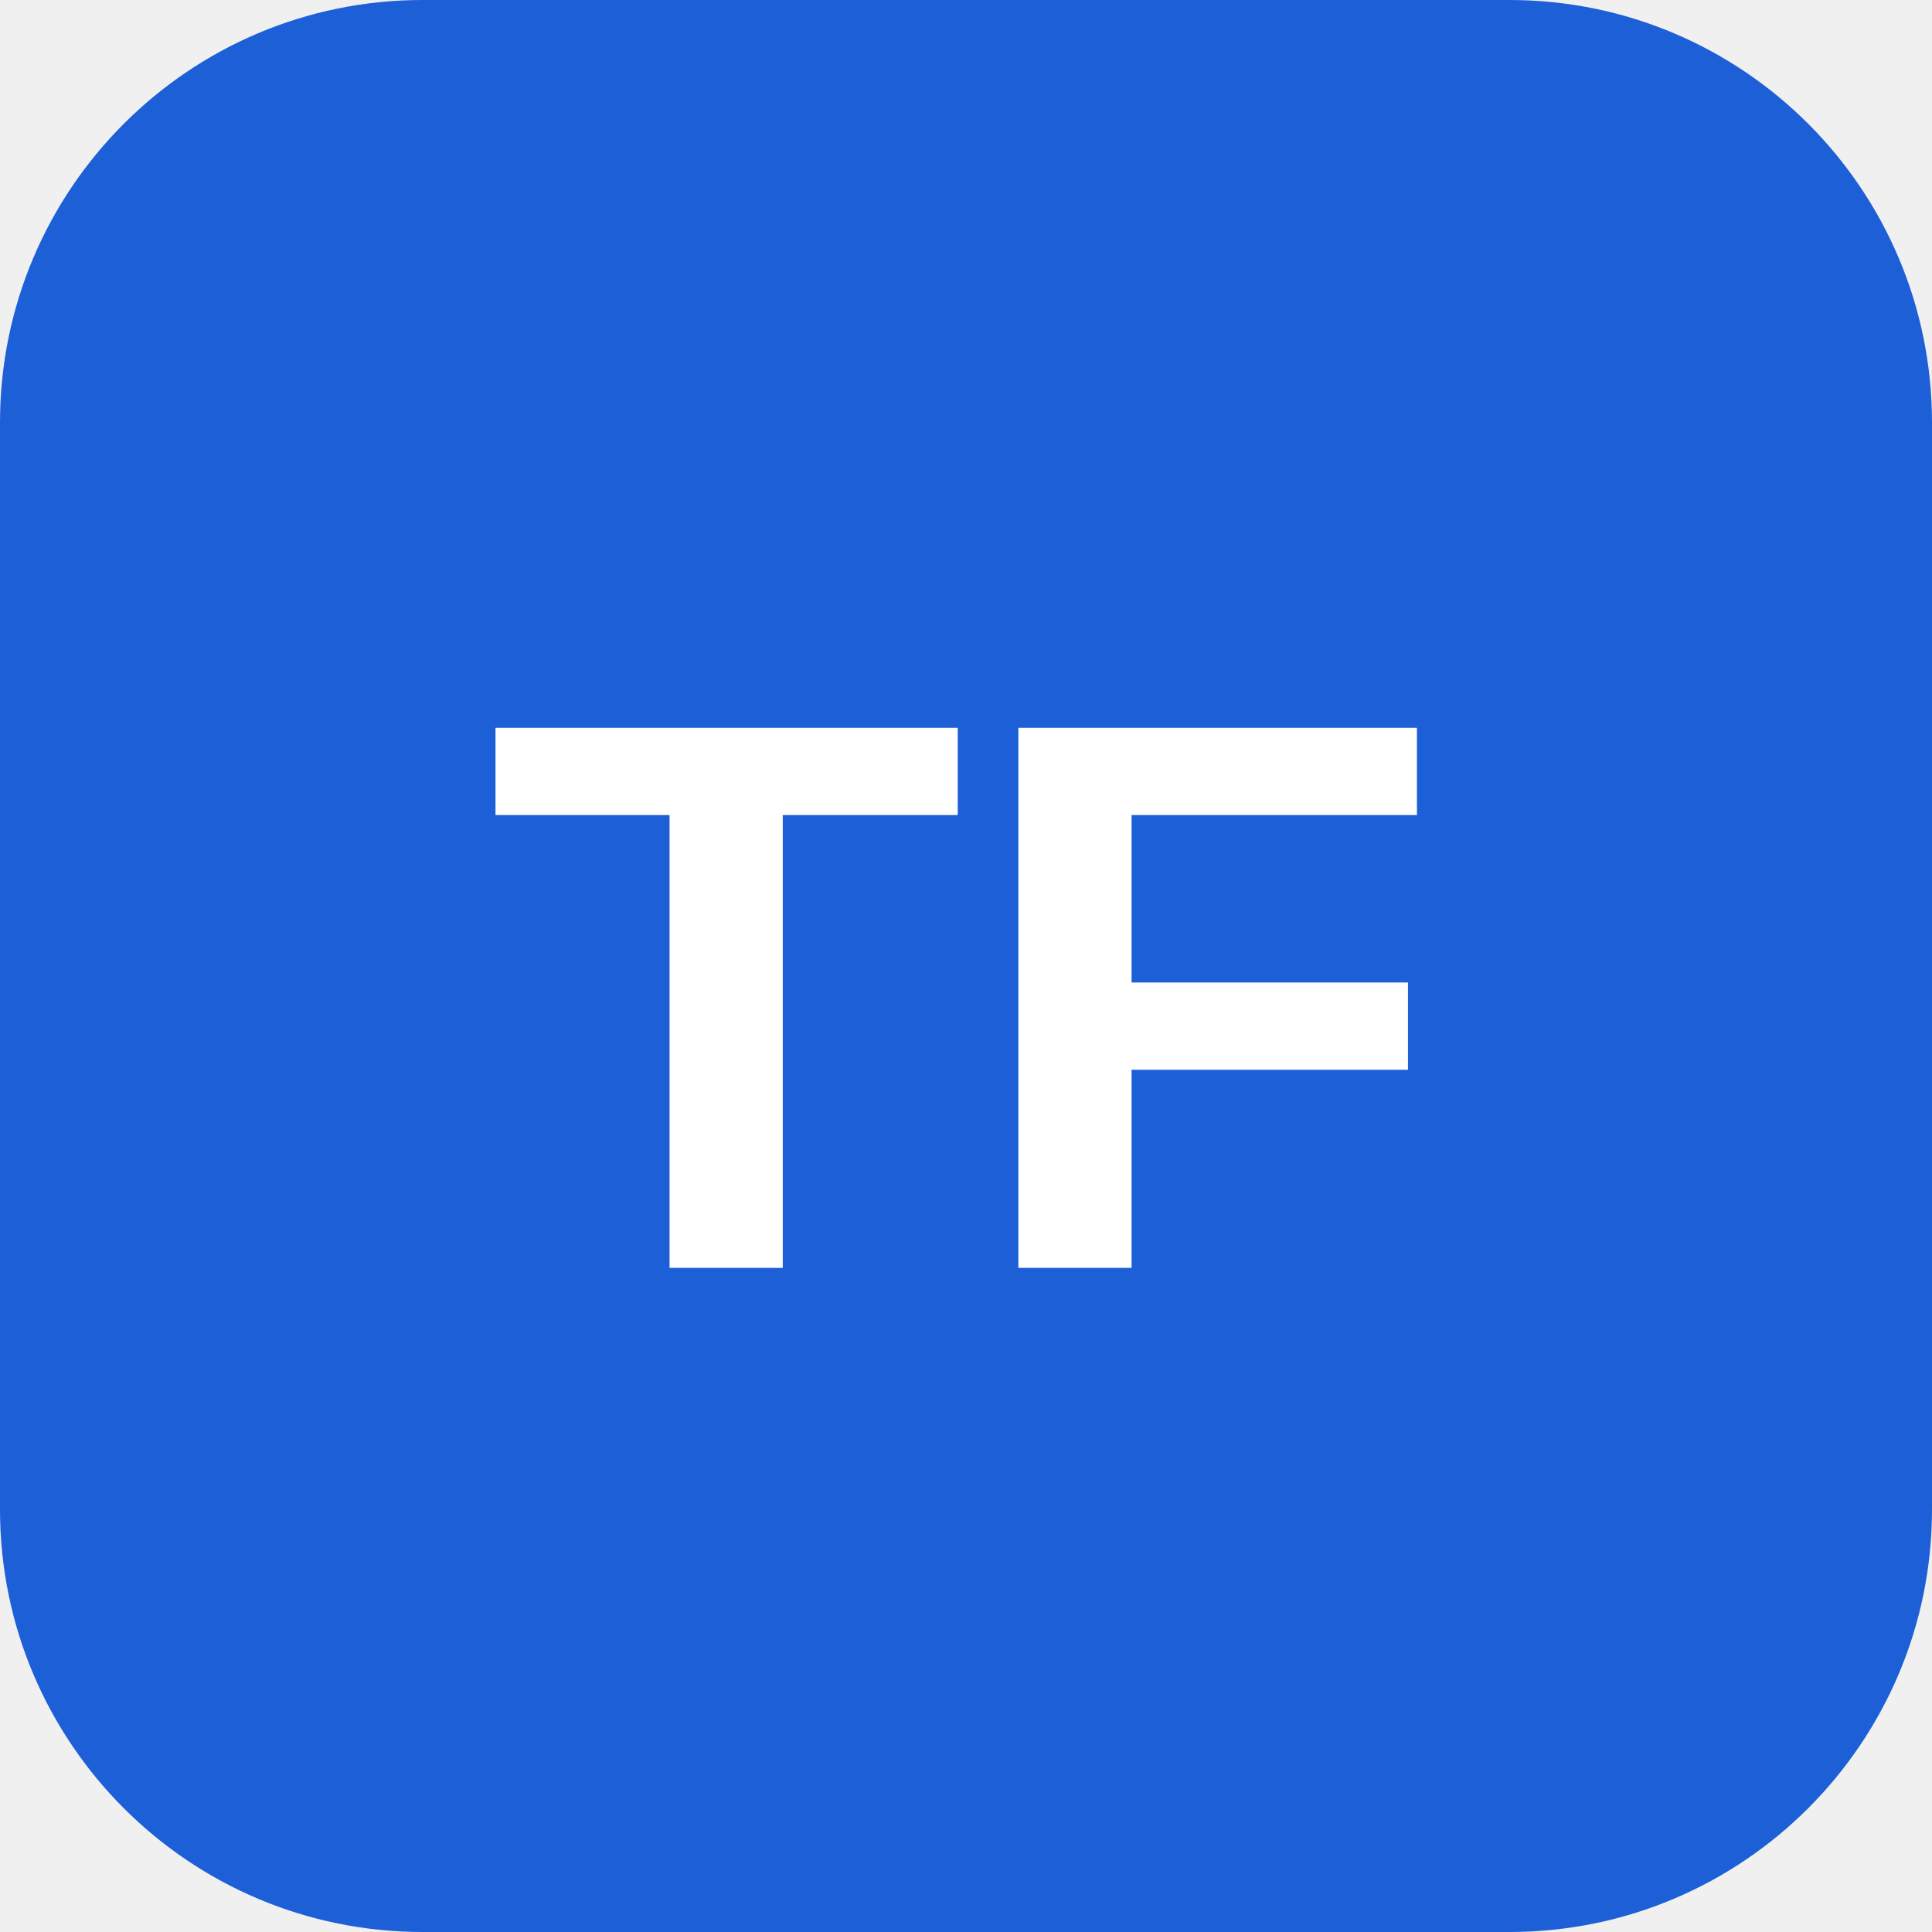
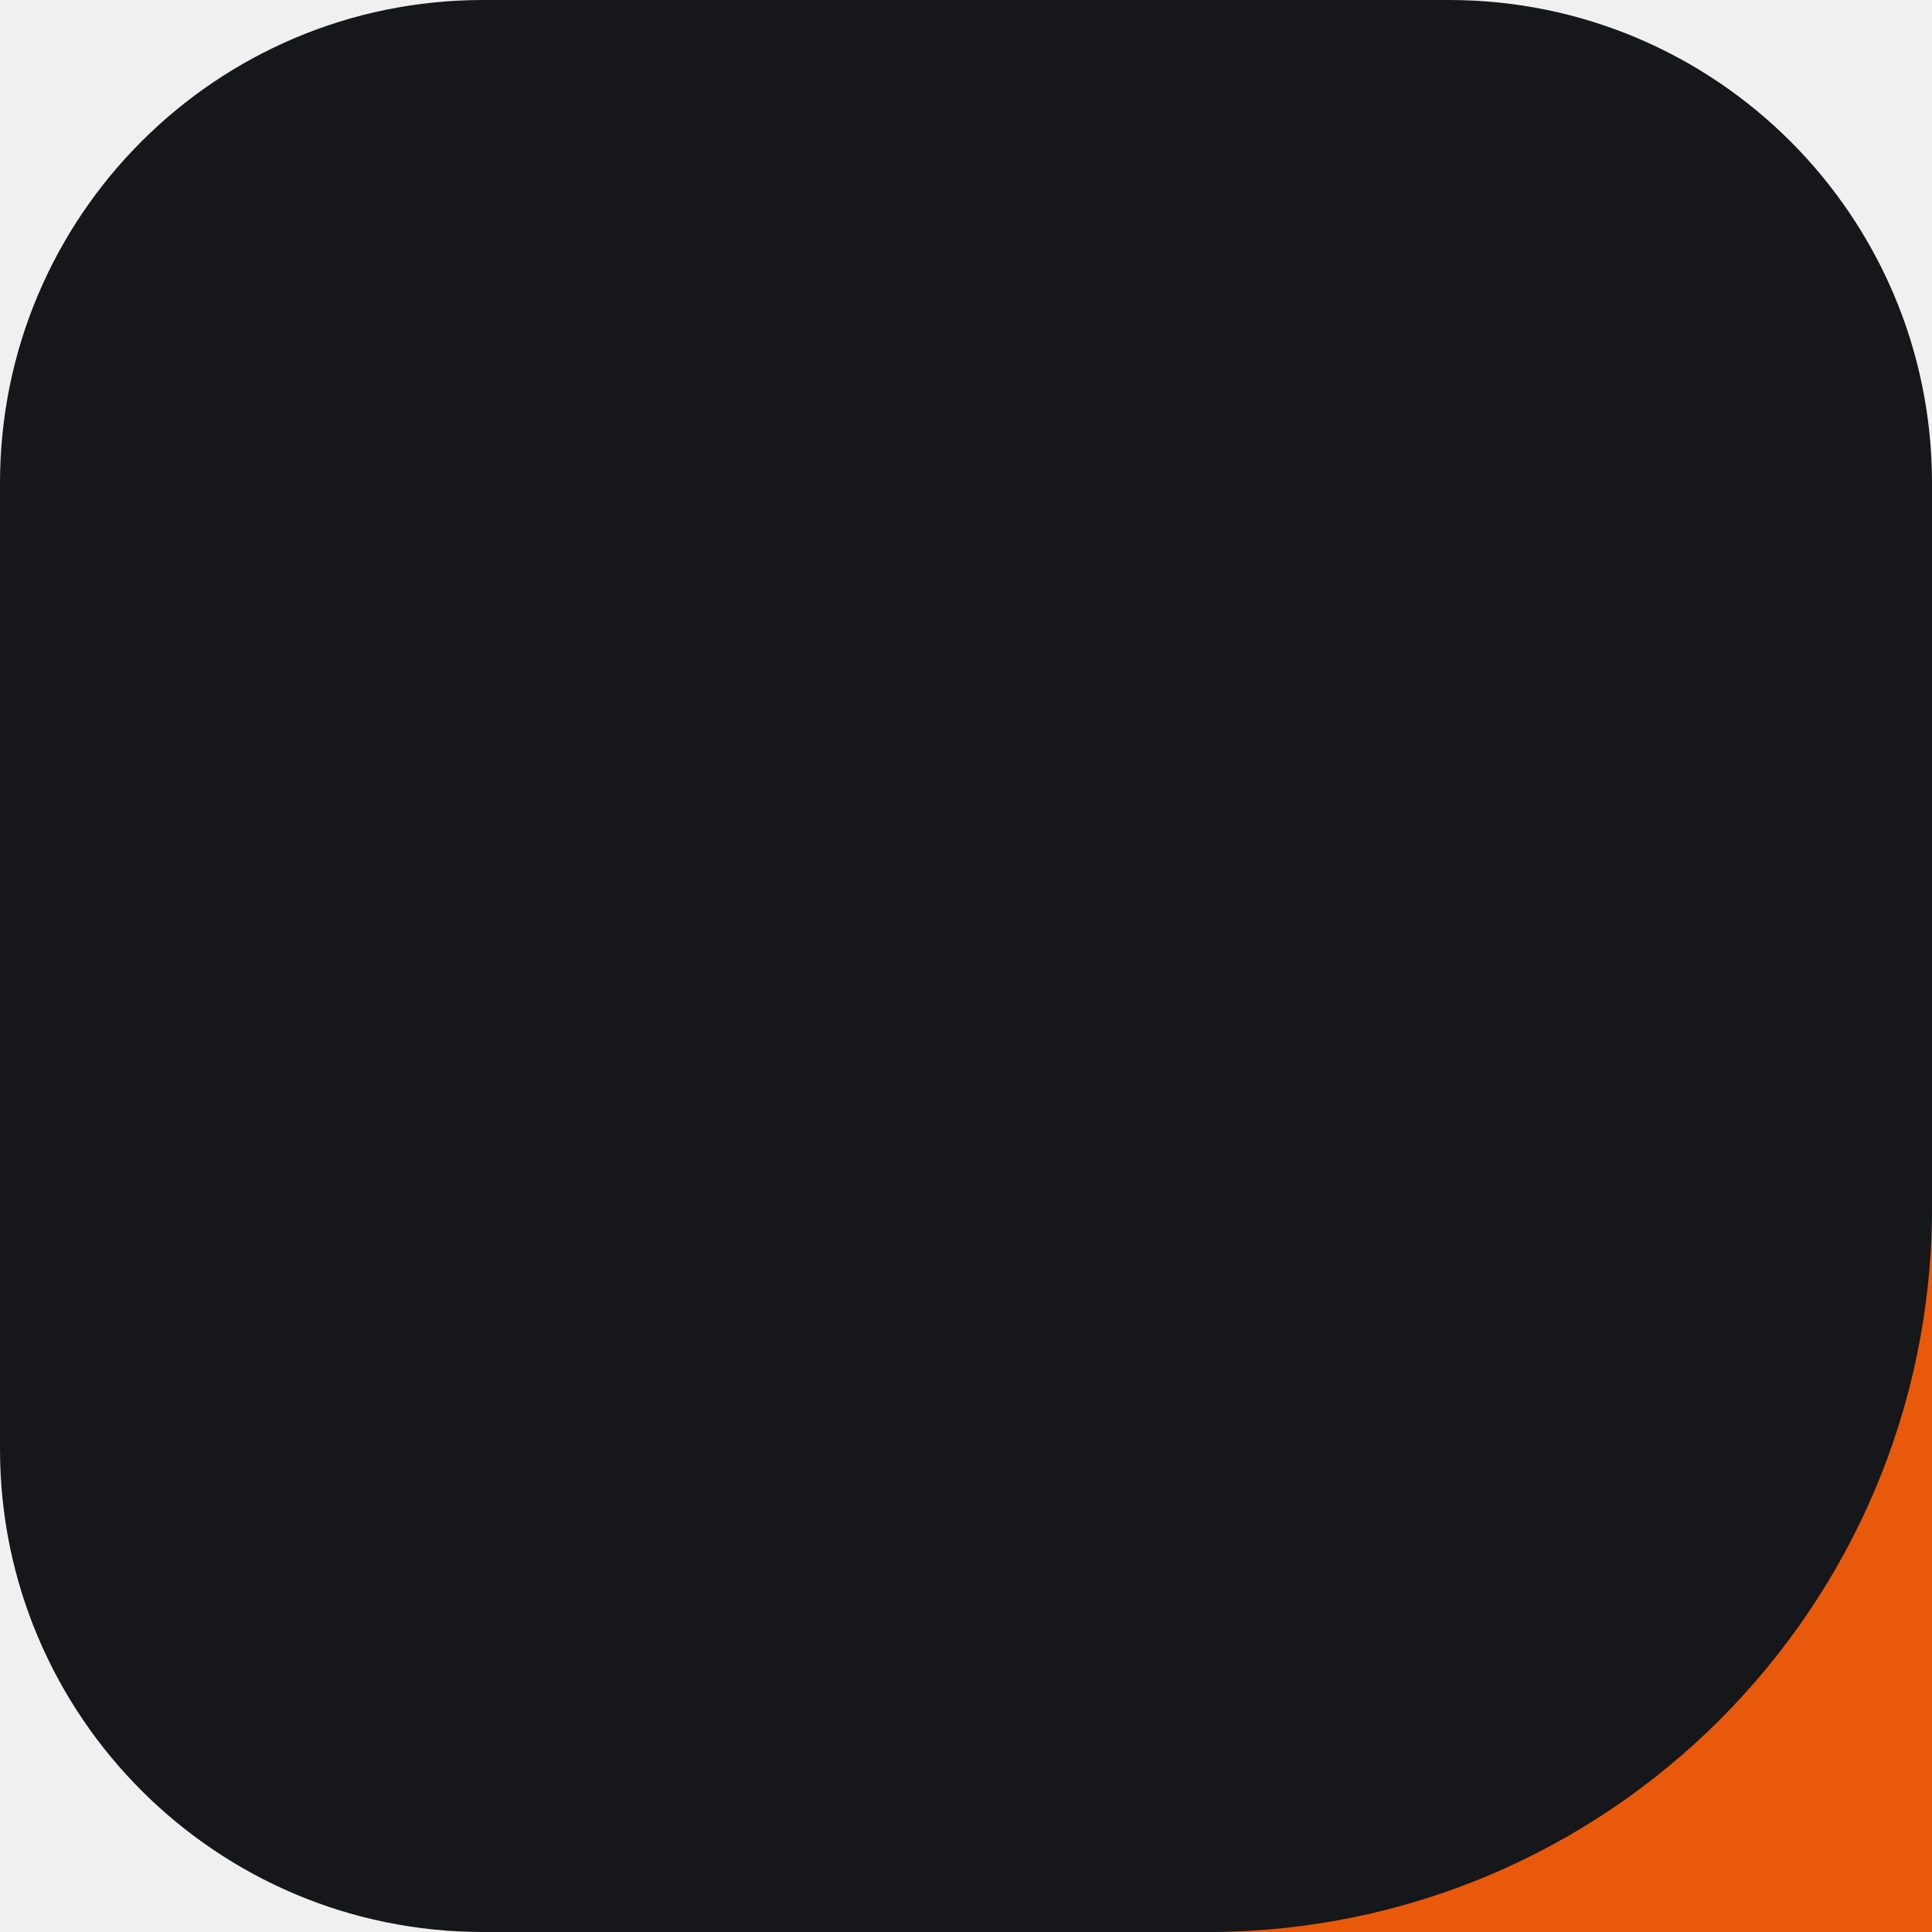
- <svg xmlns="http://www.w3.org/2000/svg" viewBox="0 0 64 64">
-   <rect width="64" height="64" rx="14" fill="#1c5fd6" />
-   <text x="32" y="42" font-family="Arial, Helvetica, sans-serif" font-size="26" font-weight="800" fill="#ffffff" text-anchor="middle">TF</text>
+ <svg xmlns="http://www.w3.org/2000/svg" viewBox="0 0 24 24">
+   <rect x="0" y="0" width="24" height="24" rx="6" fill="#15171A" />
+   <path d="M24 15 A9 9 0 0 1 15 24 L24 24 Z" fill="#E8590C" />
</svg>
